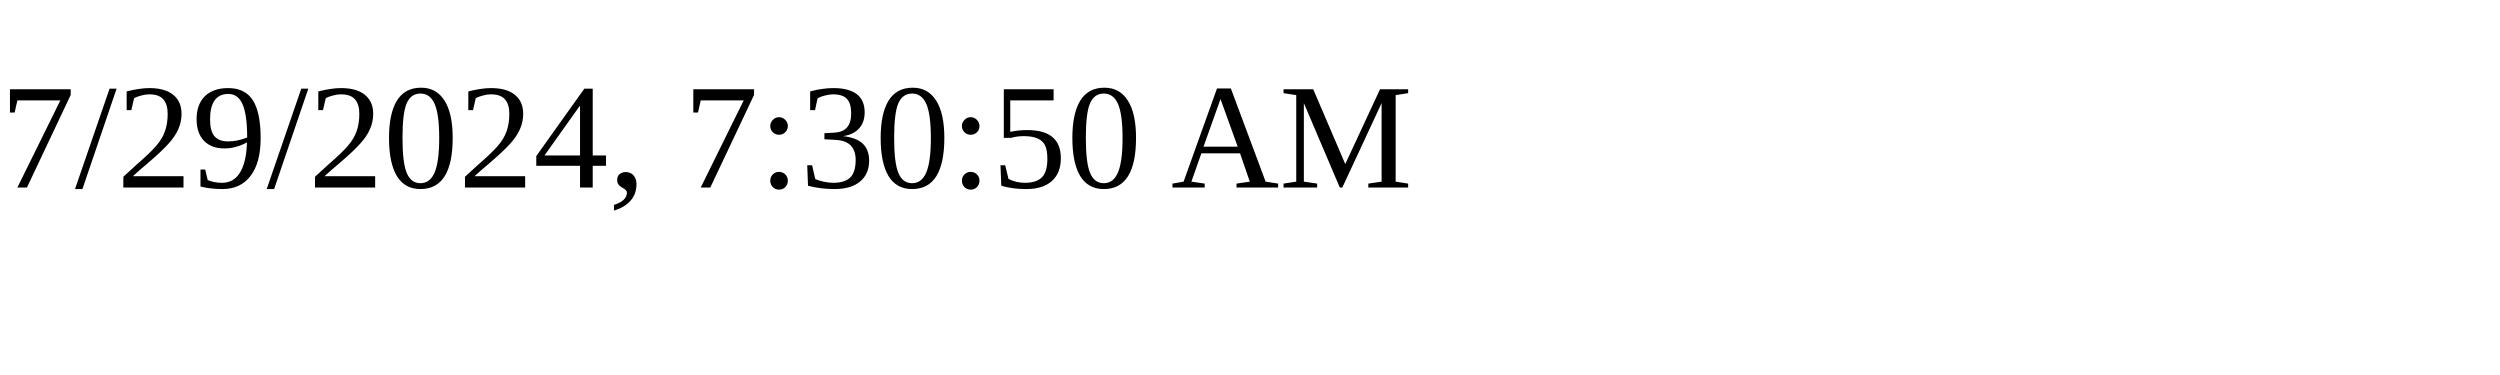
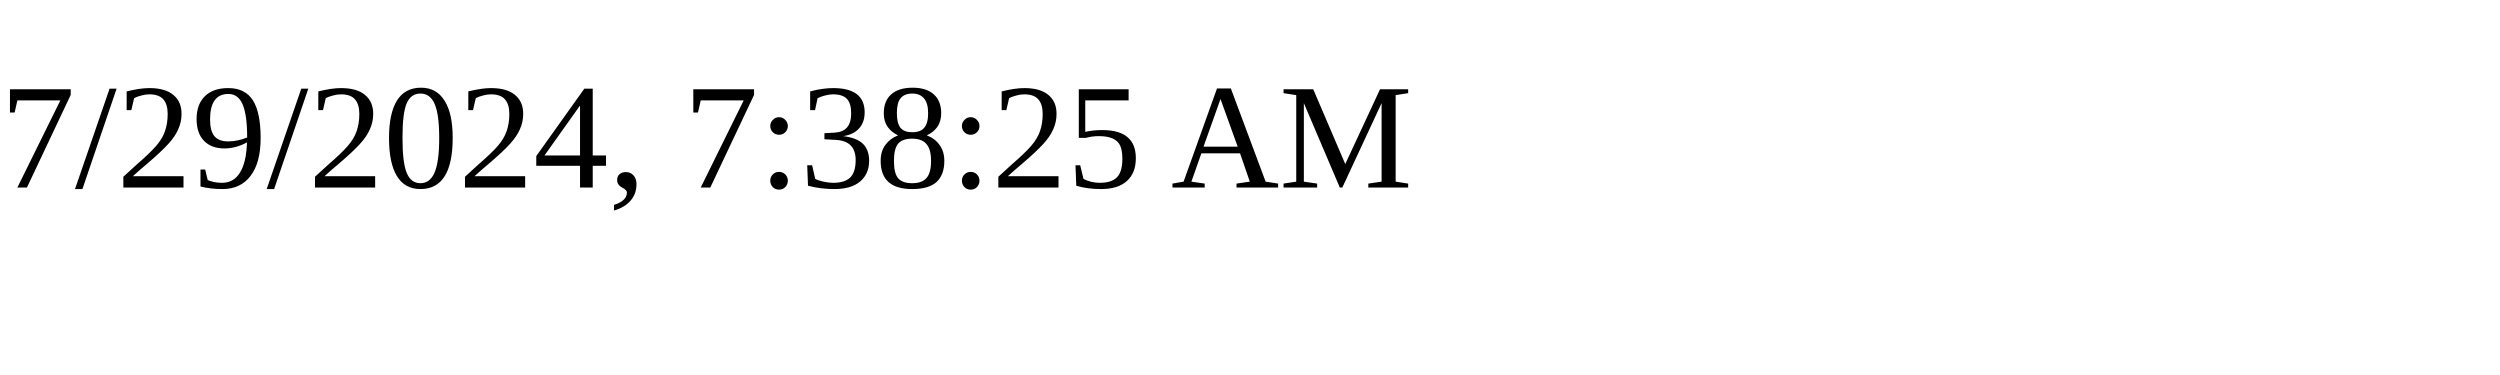
<svg xmlns="http://www.w3.org/2000/svg" height="30" width="200">
-   <text x="0" y="15">7/29/2024, 7:30:50 AM</text>
+   <text x="0" y="15">7/29/2024, 7:38:25 AM</text>
</svg>
